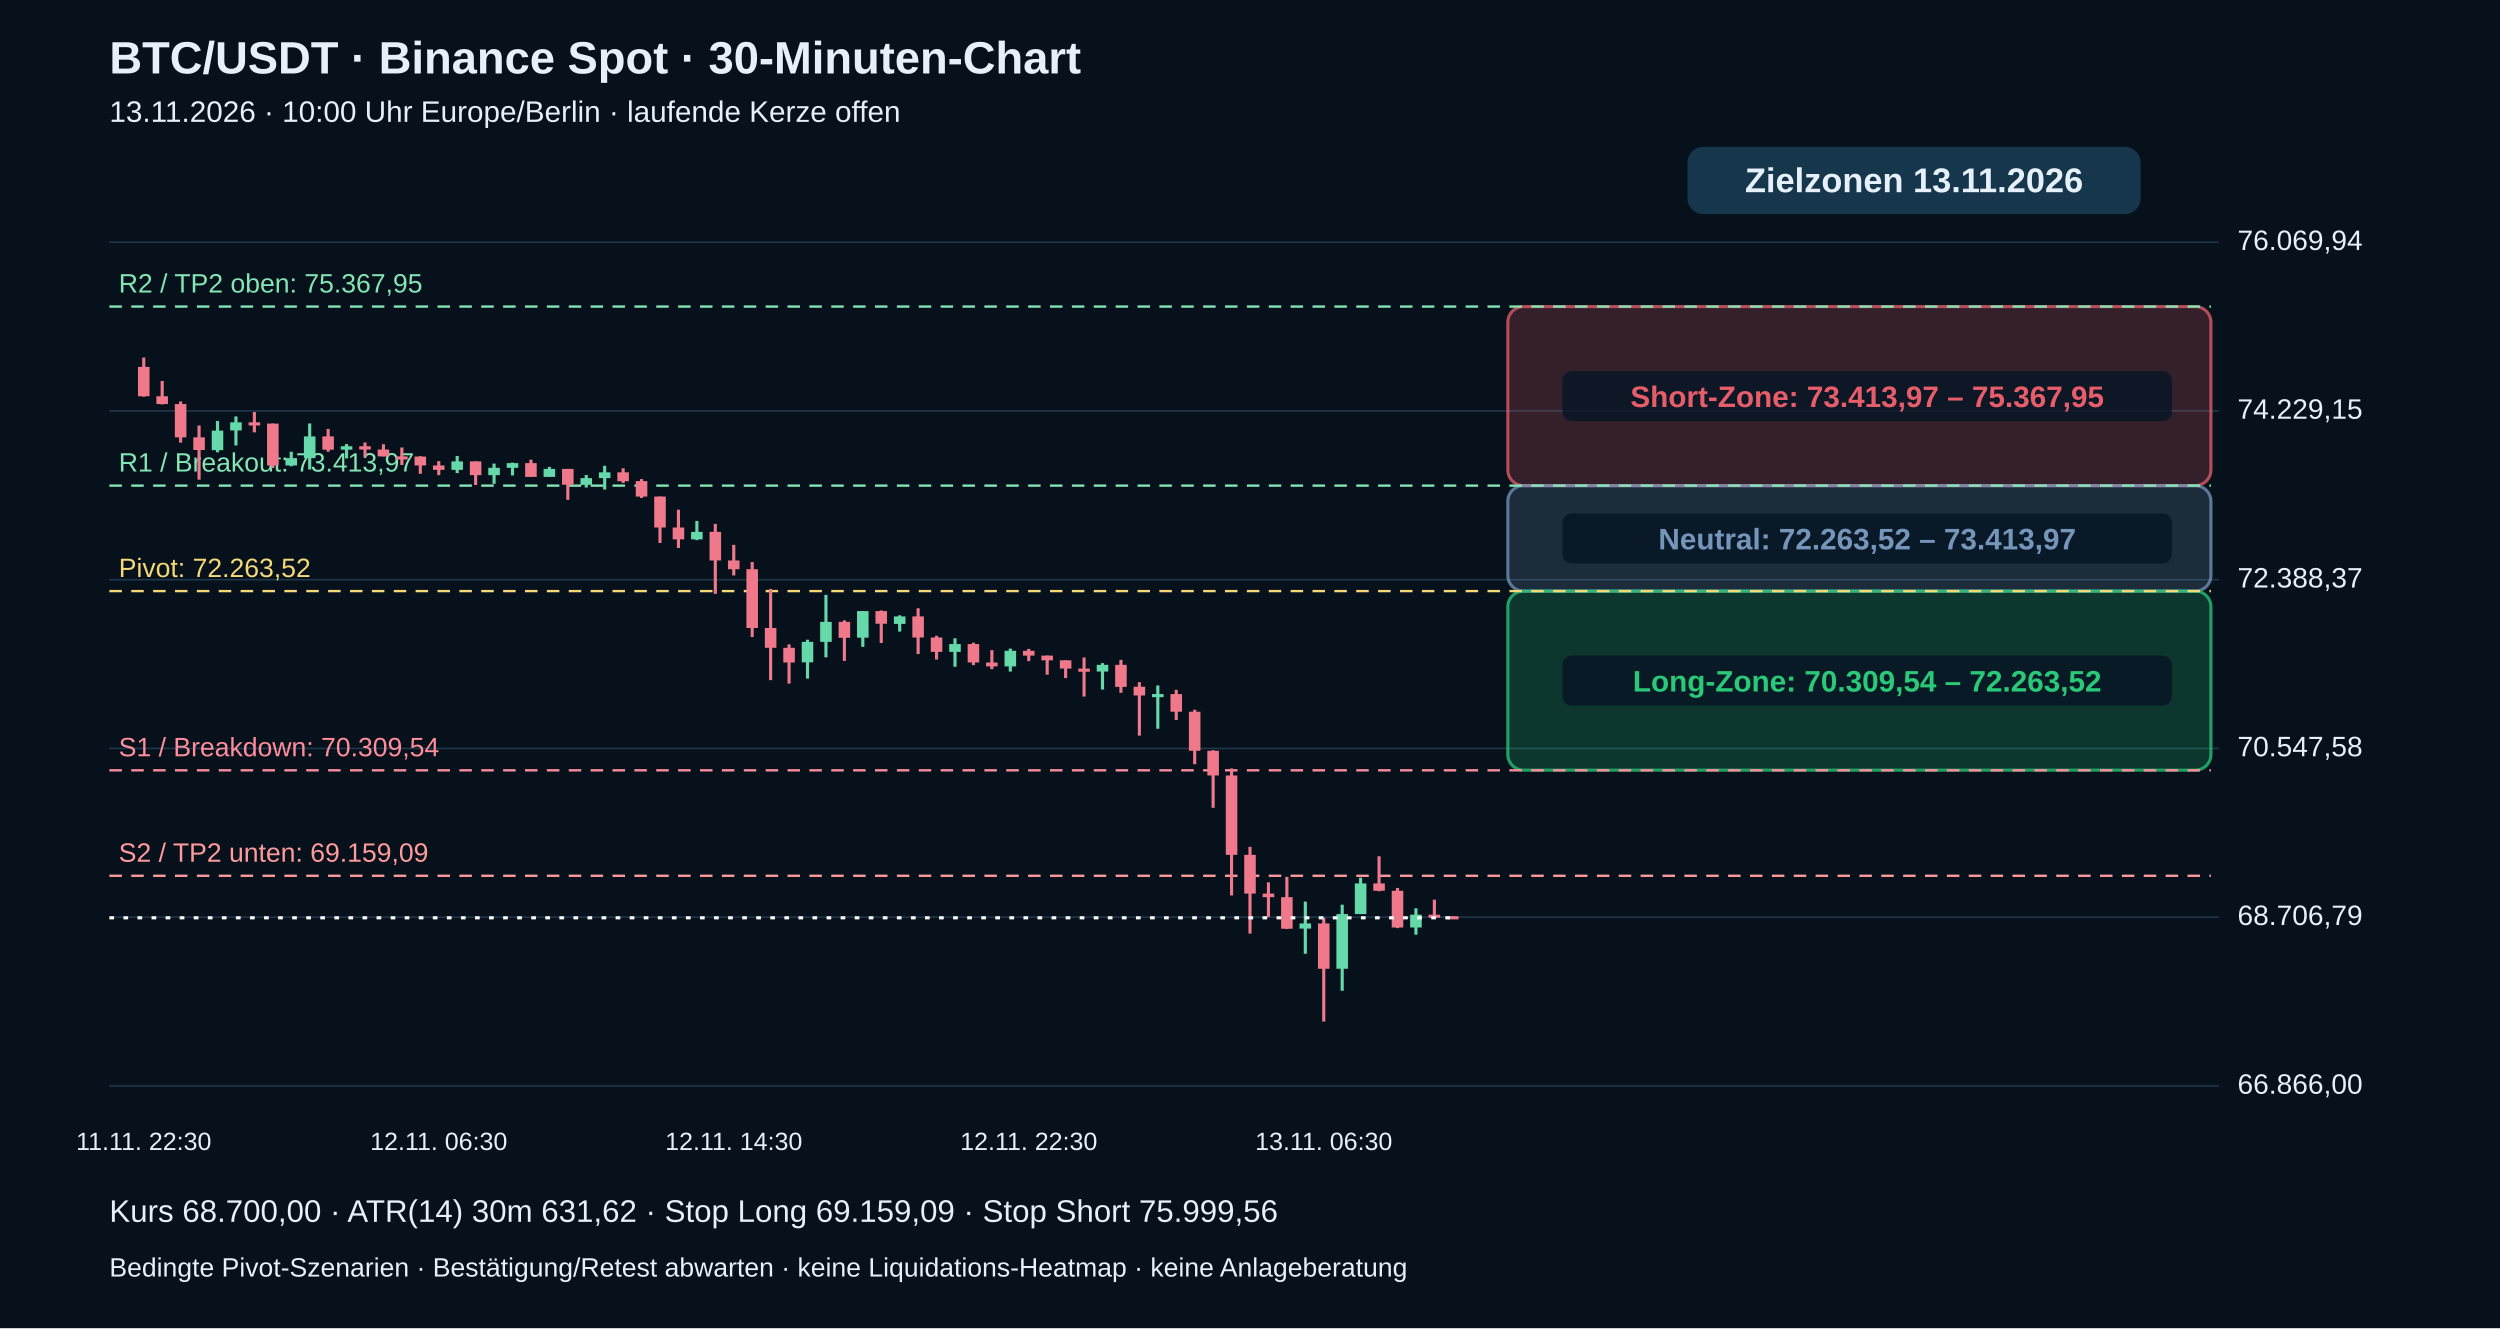
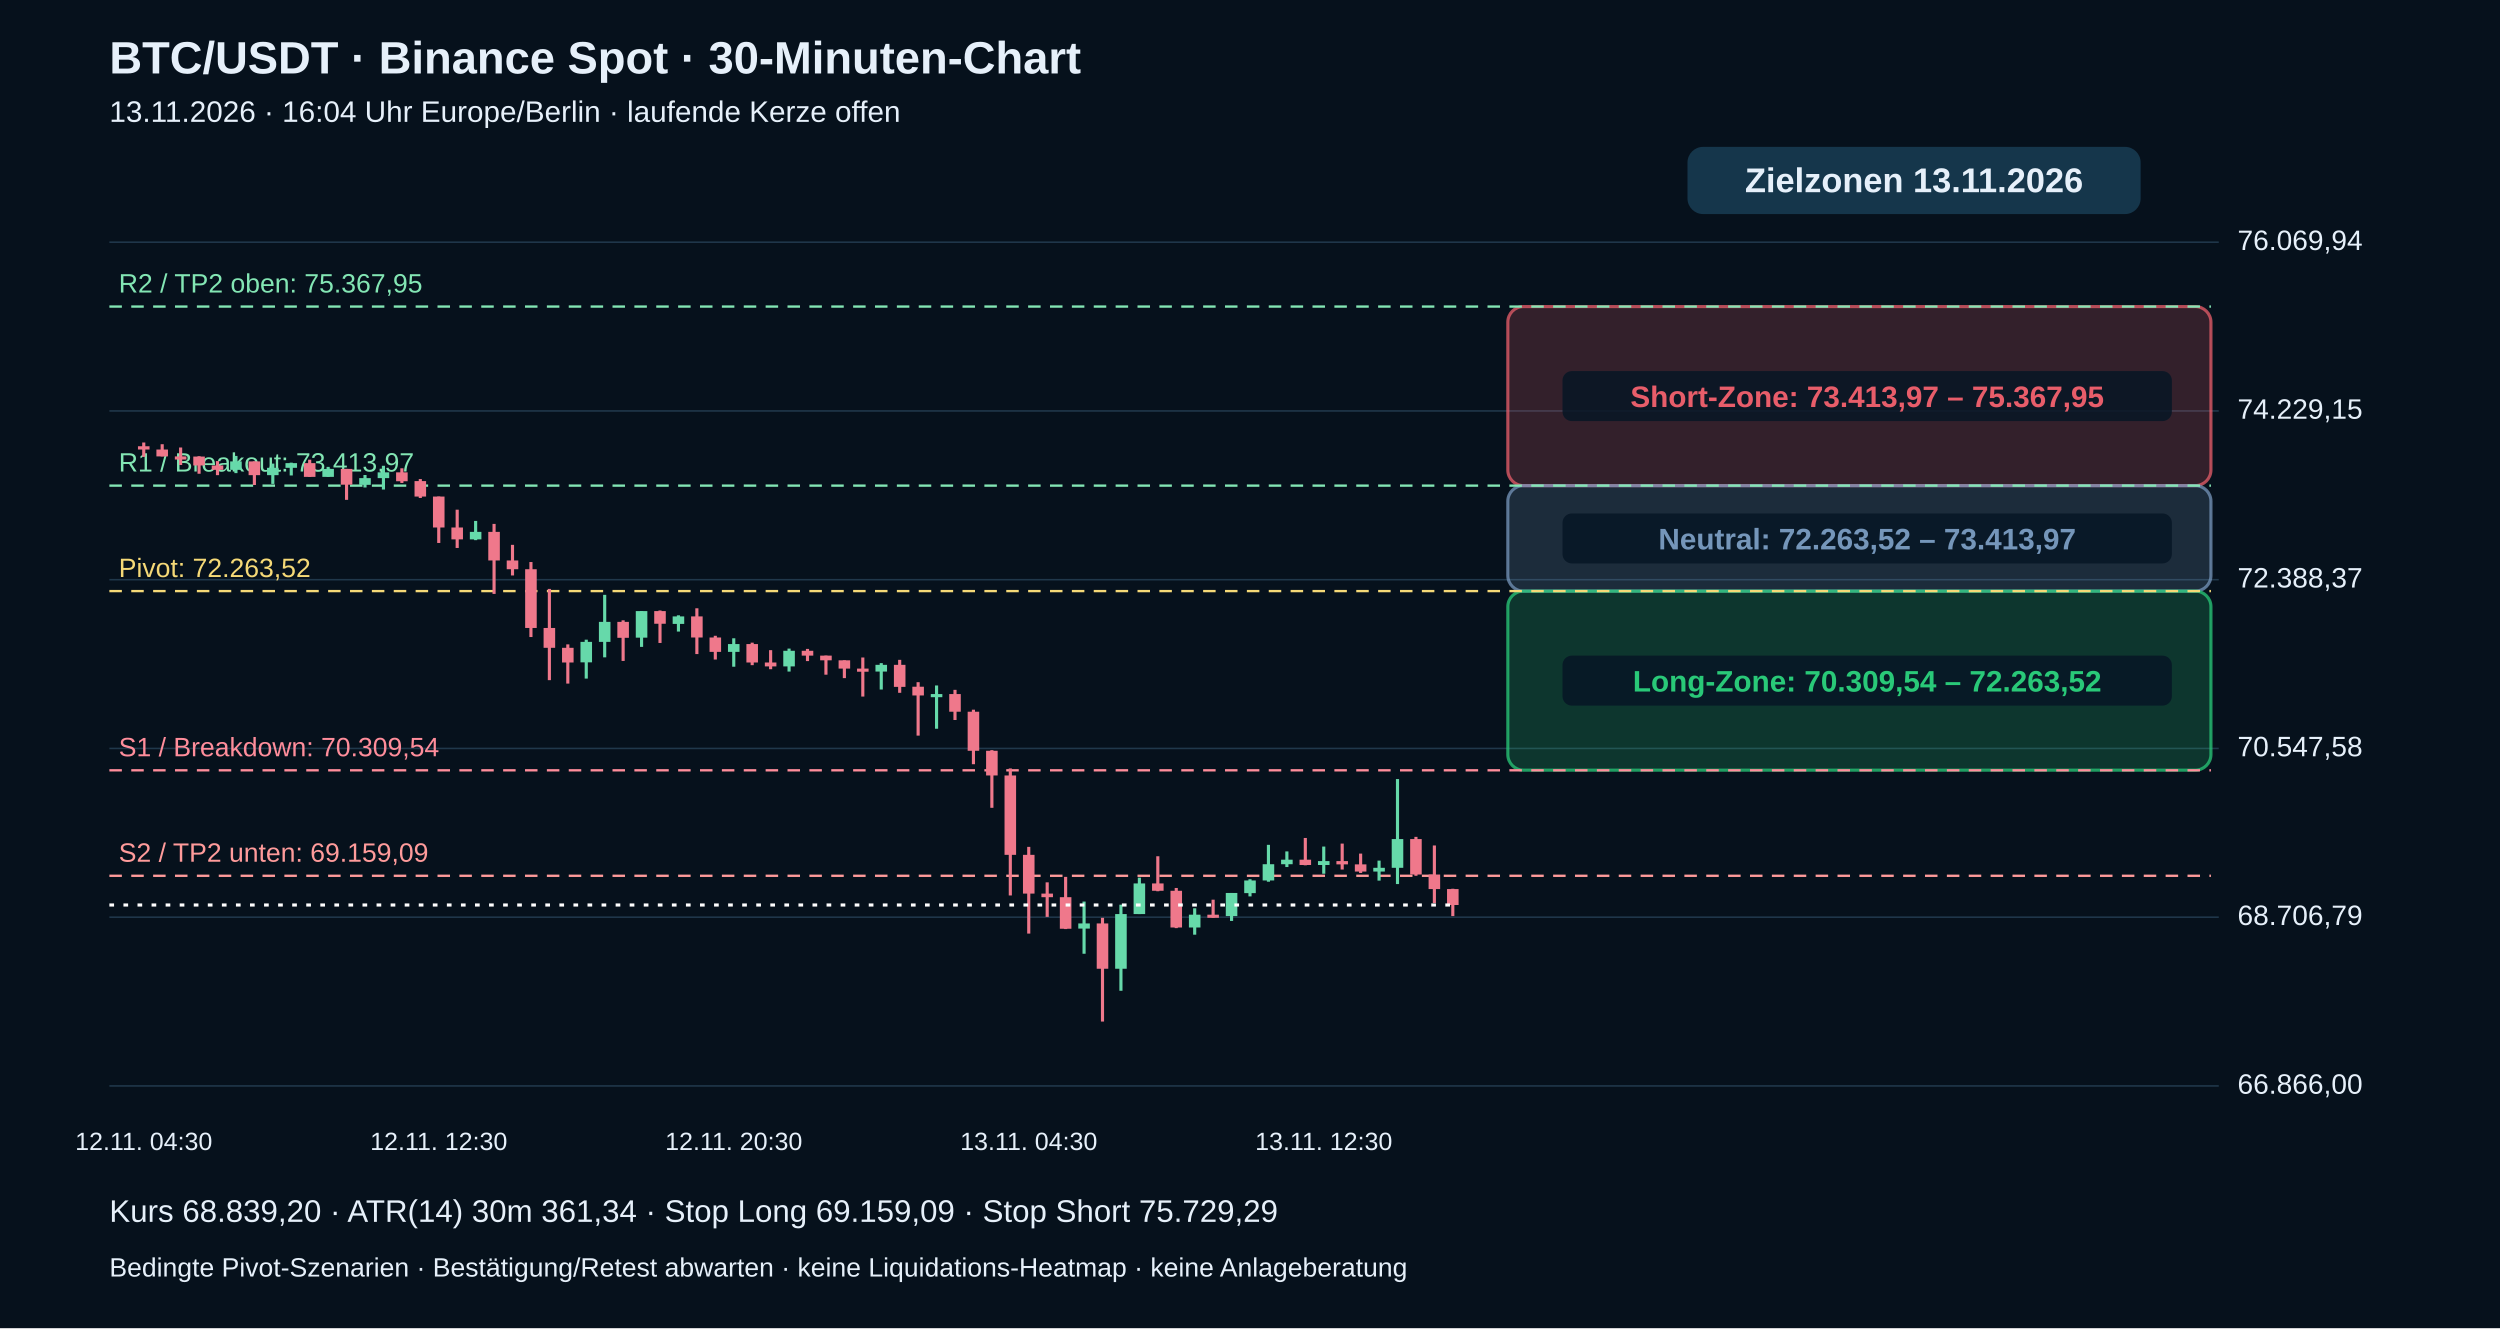
<svg xmlns="http://www.w3.org/2000/svg" viewBox="0 0 1600 850" role="img" aria-label="BTC echte 30-Minuten-Kerzen mit Pivot-Zielzonen">
  <rect width="1600" height="850" fill="#06111c" />
  <g font-family="Arial,Helvetica,sans-serif" fill="#e6f0fa">
    <text x="70" y="47" font-size="29" font-weight="bold">BTC/USDT · Binance Spot · 30-Minuten-Chart</text>
-     <text x="70" y="78" font-size="19">13.11.2026 · 10:00 Uhr Europe/Berlin · laufende Kerze offen</text>
+     <text x="70" y="78" font-size="19">13.11.2026 · 16:04 Uhr Europe/Berlin · laufende Kerze offen</text>
    <path d="M70 695.0 H1420" stroke="#20384b" stroke-width="1" />
    <text x="1432" y="700.0" font-size="18">66.866,00</text>
    <path d="M70 587.0 H1420" stroke="#20384b" stroke-width="1" />
    <text x="1432" y="592.0" font-size="18">68.706,79</text>
    <path d="M70 479.0 H1420" stroke="#20384b" stroke-width="1" />
    <text x="1432" y="484.0" font-size="18">70.547,58</text>
    <path d="M70 371.0 H1420" stroke="#20384b" stroke-width="1" />
    <text x="1432" y="376.0" font-size="18">72.388,37</text>
    <path d="M70 263.0 H1420" stroke="#20384b" stroke-width="1" />
    <text x="1432" y="268.0" font-size="18">74.229,15</text>
    <path d="M70 155.0 H1420" stroke="#20384b" stroke-width="1" />
    <text x="1432" y="160.0" font-size="18">76.069,94</text>
    <rect x="965" y="196.2" width="450" height="114.6" rx="10" fill="#e85d6a" fill-opacity=".20" stroke="#e85d6a" stroke-opacity=".75" stroke-width="2" />
    <rect x="1000" y="237.5" width="390" height="32" rx="6" fill="#071625" fill-opacity=".85" />
    <text x="1195" y="260.5" text-anchor="middle" font-size="19" font-weight="bold" fill="#e85d6a">Short-Zone: 73.413,97 – 75.367,95</text>
    <rect x="965" y="310.8" width="450" height="67.5" rx="10" fill="#7596ba" fill-opacity=".20" stroke="#7596ba" stroke-opacity=".75" stroke-width="2" />
    <rect x="1000" y="328.6" width="390" height="32" rx="6" fill="#071625" fill-opacity=".85" />
    <text x="1195" y="351.6" text-anchor="middle" font-size="19" font-weight="bold" fill="#7596ba">Neutral: 72.263,52 – 73.413,97</text>
    <rect x="965" y="378.3" width="450" height="114.6" rx="10" fill="#29c978" fill-opacity=".20" stroke="#29c978" stroke-opacity=".75" stroke-width="2" />
    <rect x="1000" y="419.6" width="390" height="32" rx="6" fill="#071625" fill-opacity=".85" />
    <text x="1195" y="442.6" text-anchor="middle" font-size="19" font-weight="bold" fill="#29c978">Long-Zone: 70.309,54 – 72.263,52</text>
    <path d="M70 560.5 H1415" stroke="#ff9b9b" stroke-dasharray="8 6" stroke-width="1.5" />
    <text x="76" y="551.5" fill="#ff9b9b" font-size="17">S2 / TP2 unten: 69.159,09</text>
    <path d="M70 493.0 H1415" stroke="#ff8d9b" stroke-dasharray="8 6" stroke-width="1.5" />
    <text x="76" y="484.0" fill="#ff8d9b" font-size="17">S1 / Breakdown: 70.309,54</text>
    <path d="M70 378.3 H1415" stroke="#f5d977" stroke-dasharray="8 6" stroke-width="1.5" />
    <text x="76" y="369.3" fill="#f5d977" font-size="17">Pivot: 72.263,52</text>
    <path d="M70 310.8 H1415" stroke="#83e6b4" stroke-dasharray="8 6" stroke-width="1.5" />
    <text x="76" y="301.8" fill="#83e6b4" font-size="17">R1 / Breakout: 73.413,97</text>
    <path d="M70 196.2 H1415" stroke="#83e6b4" stroke-dasharray="8 6" stroke-width="1.5" />
    <text x="76" y="187.2" fill="#83e6b4" font-size="17">R2 / TP2 oben: 75.367,95</text>
-     <path d="M92.0 228.8 V253.9" stroke="#ef788b" stroke-width="2" />
-     <rect x="88.3" y="234.8" width="7.4" height="18.8" fill="#ef788b" />
-     <text x="92.0" y="736" text-anchor="middle" font-size="16">11.11. 22:30</text>
-     <path d="M103.8 243.8 V258.8" stroke="#ef788b" stroke-width="2" />
-     <rect x="100.1" y="253.6" width="7.4" height="5.0" fill="#ef788b" />
-     <path d="M115.6 256.9 V283.3" stroke="#ef788b" stroke-width="2" />
-     <rect x="111.9" y="258.6" width="7.4" height="21.3" fill="#ef788b" />
-     <path d="M127.4 272.3 V307.0" stroke="#ef788b" stroke-width="2" />
-     <rect x="123.7" y="279.9" width="7.4" height="8.1" fill="#ef788b" />
-     <path d="M139.2 269.4 V289.5" stroke="#66d9aa" stroke-width="2" />
-     <rect x="135.5" y="275.6" width="7.4" height="12.5" fill="#66d9aa" />
-     <path d="M151.0 266.5 V285.1" stroke="#66d9aa" stroke-width="2" />
-     <rect x="147.3" y="270.3" width="7.4" height="5.2" fill="#66d9aa" />
-     <path d="M162.8 263.7 V276.7" stroke="#ef788b" stroke-width="2" />
-     <rect x="159.1" y="270.3" width="7.4" height="2.0" fill="#ef788b" />
-     <path d="M174.6 271.1 V299.6" stroke="#ef788b" stroke-width="2" />
-     <rect x="170.9" y="271.1" width="7.4" height="26.8" fill="#ef788b" />
-     <path d="M186.4 289.1 V298.4" stroke="#66d9aa" stroke-width="2" />
-     <rect x="182.7" y="293.2" width="7.4" height="4.7" fill="#66d9aa" />
-     <path d="M198.2 271.0 V300.5" stroke="#66d9aa" stroke-width="2" />
-     <rect x="194.5" y="279.3" width="7.4" height="13.9" fill="#66d9aa" />
-     <path d="M210.0 274.5 V289.1" stroke="#ef788b" stroke-width="2" />
-     <rect x="206.3" y="279.3" width="7.4" height="8.5" fill="#ef788b" />
-     <path d="M221.8 284.2 V293.4" stroke="#66d9aa" stroke-width="2" />
-     <rect x="218.1" y="285.6" width="7.4" height="2.2" fill="#66d9aa" />
-     <path d="M233.6 283.2 V292.4" stroke="#ef788b" stroke-width="2" />
-     <rect x="229.9" y="285.6" width="7.4" height="2.1" fill="#ef788b" />
-     <path d="M245.4 284.3 V292.1" stroke="#ef788b" stroke-width="2" />
-     <rect x="241.7" y="287.7" width="7.4" height="4.4" fill="#ef788b" />
-     <path d="M257.2 286.4 V297.6" stroke="#ef788b" stroke-width="2" />
-     <rect x="253.5" y="292.1" width="7.4" height="2.0" fill="#ef788b" />
-     <path d="M269.0 292.0 V303.2" stroke="#ef788b" stroke-width="2" />
-     <rect x="265.3" y="292.2" width="7.4" height="5.7" fill="#ef788b" />
-     <path d="M280.8 295.1 V304.1" stroke="#ef788b" stroke-width="2" />
-     <rect x="277.1" y="297.9" width="7.4" height="2.8" fill="#ef788b" />
-     <text x="280.8" y="736" text-anchor="middle" font-size="16">12.11. 06:30</text>
-     <path d="M292.6 291.8 V302.8" stroke="#66d9aa" stroke-width="2" />
-     <rect x="288.9" y="295.3" width="7.4" height="5.4" fill="#66d9aa" />
-     <path d="M304.4 295.3 V310.4" stroke="#ef788b" stroke-width="2" />
-     <rect x="300.7" y="295.3" width="7.4" height="8.8" fill="#ef788b" />
-     <path d="M316.2 296.7 V309.7" stroke="#66d9aa" stroke-width="2" />
-     <rect x="312.5" y="299.4" width="7.4" height="4.7" fill="#66d9aa" />
-     <path d="M328.0 296.1 V304.3" stroke="#66d9aa" stroke-width="2" />
-     <rect x="324.3" y="296.4" width="7.4" height="3.0" fill="#66d9aa" />
-     <path d="M339.8 294.2 V305.2" stroke="#ef788b" stroke-width="2" />
-     <rect x="336.1" y="296.4" width="7.4" height="8.8" fill="#ef788b" />
-     <path d="M351.6 298.8 V305.2" stroke="#66d9aa" stroke-width="2" />
-     <rect x="347.9" y="300.1" width="7.4" height="5.1" fill="#66d9aa" />
-     <path d="M363.4 300.1 V319.9" stroke="#ef788b" stroke-width="2" />
-     <rect x="359.7" y="300.1" width="7.4" height="10.1" fill="#ef788b" />
-     <path d="M375.2 304.0 V312.0" stroke="#66d9aa" stroke-width="2" />
-     <rect x="371.5" y="306.0" width="7.4" height="4.3" fill="#66d9aa" />
-     <path d="M387.0 298.1 V313.3" stroke="#66d9aa" stroke-width="2" />
-     <rect x="383.3" y="302.3" width="7.4" height="3.7" fill="#66d9aa" />
-     <path d="M398.8 299.7 V309.1" stroke="#ef788b" stroke-width="2" />
-     <rect x="395.1" y="302.3" width="7.4" height="5.7" fill="#ef788b" />
-     <path d="M410.6 306.6 V318.7" stroke="#ef788b" stroke-width="2" />
-     <rect x="406.9" y="307.9" width="7.4" height="9.9" fill="#ef788b" />
-     <path d="M422.4 317.8 V347.5" stroke="#ef788b" stroke-width="2" />
-     <rect x="418.7" y="317.8" width="7.4" height="19.8" fill="#ef788b" />
-     <path d="M434.2 326.2 V350.7" stroke="#ef788b" stroke-width="2" />
-     <rect x="430.5" y="337.6" width="7.4" height="7.6" fill="#ef788b" />
-     <path d="M446.0 333.4 V345.7" stroke="#66d9aa" stroke-width="2" />
-     <rect x="442.3" y="340.4" width="7.4" height="4.8" fill="#66d9aa" />
-     <path d="M457.8 335.3 V380.1" stroke="#ef788b" stroke-width="2" />
-     <rect x="454.1" y="340.4" width="7.4" height="18.3" fill="#ef788b" />
-     <path d="M469.6 348.7 V368.3" stroke="#ef788b" stroke-width="2" />
-     <rect x="465.9" y="358.7" width="7.4" height="5.6" fill="#ef788b" />
-     <text x="469.6" y="736" text-anchor="middle" font-size="16">12.11. 14:30</text>
-     <path d="M481.4 359.7 V407.7" stroke="#ef788b" stroke-width="2" />
-     <rect x="477.7" y="364.3" width="7.4" height="37.6" fill="#ef788b" />
-     <path d="M493.2 376.9 V435.3" stroke="#ef788b" stroke-width="2" />
-     <rect x="489.5" y="401.9" width="7.4" height="12.7" fill="#ef788b" />
-     <path d="M505.0 412.4 V437.5" stroke="#ef788b" stroke-width="2" />
-     <rect x="501.3" y="414.6" width="7.4" height="9.4" fill="#ef788b" />
-     <path d="M516.8 409.4 V434.3" stroke="#66d9aa" stroke-width="2" />
-     <rect x="513.1" y="410.8" width="7.4" height="13.1" fill="#66d9aa" />
-     <path d="M528.6 380.7 V420.7" stroke="#66d9aa" stroke-width="2" />
-     <rect x="524.9" y="398.0" width="7.4" height="12.8" fill="#66d9aa" />
-     <path d="M540.4 397.0 V423.0" stroke="#ef788b" stroke-width="2" />
-     <rect x="536.7" y="398.0" width="7.4" height="10.2" fill="#ef788b" />
-     <path d="M552.2 391.1 V414.0" stroke="#66d9aa" stroke-width="2" />
-     <rect x="548.5" y="391.1" width="7.4" height="17.0" fill="#66d9aa" />
-     <path d="M564.0 390.7 V411.5" stroke="#ef788b" stroke-width="2" />
-     <rect x="560.3" y="391.1" width="7.4" height="8.1" fill="#ef788b" />
-     <path d="M575.8 393.8 V404.2" stroke="#66d9aa" stroke-width="2" />
-     <rect x="572.1" y="394.5" width="7.4" height="4.8" fill="#66d9aa" />
-     <path d="M587.6 389.3 V418.6" stroke="#ef788b" stroke-width="2" />
-     <rect x="583.9" y="394.5" width="7.4" height="13.5" fill="#ef788b" />
-     <path d="M599.4 406.9 V422.1" stroke="#ef788b" stroke-width="2" />
-     <rect x="595.7" y="408.0" width="7.4" height="9.2" fill="#ef788b" />
-     <path d="M611.2 408.5 V426.7" stroke="#66d9aa" stroke-width="2" />
-     <rect x="607.5" y="412.2" width="7.4" height="5.0" fill="#66d9aa" />
-     <path d="M623.0 411.3 V425.7" stroke="#ef788b" stroke-width="2" />
-     <rect x="619.3" y="412.2" width="7.4" height="11.8" fill="#ef788b" />
-     <path d="M634.8 416.1 V428.3" stroke="#ef788b" stroke-width="2" />
-     <rect x="631.1" y="424.0" width="7.4" height="2.5" fill="#ef788b" />
-     <path d="M646.6 415.1 V429.8" stroke="#66d9aa" stroke-width="2" />
-     <rect x="642.9" y="416.5" width="7.4" height="10.0" fill="#66d9aa" />
-     <path d="M658.4 415.3 V423.1" stroke="#ef788b" stroke-width="2" />
-     <rect x="654.7" y="416.5" width="7.4" height="3.1" fill="#ef788b" />
-     <text x="658.4" y="736" text-anchor="middle" font-size="16">12.11. 22:30</text>
-     <path d="M670.2 419.6 V431.8" stroke="#ef788b" stroke-width="2" />
-     <rect x="666.5" y="419.6" width="7.4" height="3.0" fill="#ef788b" />
-     <path d="M682.0 422.6 V434.0" stroke="#ef788b" stroke-width="2" />
-     <rect x="678.3" y="422.6" width="7.4" height="5.3" fill="#ef788b" />
-     <path d="M693.8 420.8 V445.8" stroke="#ef788b" stroke-width="2" />
-     <rect x="690.1" y="427.9" width="7.4" height="2.0" fill="#ef788b" />
-     <path d="M705.6 424.4 V441.3" stroke="#66d9aa" stroke-width="2" />
-     <rect x="701.9" y="425.5" width="7.4" height="4.3" fill="#66d9aa" />
-     <path d="M717.4 422.3 V443.4" stroke="#ef788b" stroke-width="2" />
-     <rect x="713.7" y="425.5" width="7.4" height="14.1" fill="#ef788b" />
-     <path d="M729.2 436.6 V470.8" stroke="#ef788b" stroke-width="2" />
-     <rect x="725.5" y="439.5" width="7.4" height="5.6" fill="#ef788b" />
-     <path d="M741.0 438.7 V466.4" stroke="#66d9aa" stroke-width="2" />
-     <rect x="737.3" y="444.2" width="7.4" height="2.0" fill="#66d9aa" />
-     <path d="M752.8 441.5 V460.8" stroke="#ef788b" stroke-width="2" />
-     <rect x="749.1" y="444.2" width="7.4" height="11.3" fill="#ef788b" />
-     <path d="M764.6 454.2 V489.1" stroke="#ef788b" stroke-width="2" />
-     <rect x="760.9" y="455.5" width="7.4" height="25.0" fill="#ef788b" />
-     <path d="M776.4 480.1 V517.0" stroke="#ef788b" stroke-width="2" />
-     <rect x="772.7" y="480.5" width="7.4" height="15.8" fill="#ef788b" />
-     <path d="M788.2 491.8 V573.1" stroke="#ef788b" stroke-width="2" />
-     <rect x="784.5" y="496.3" width="7.4" height="50.8" fill="#ef788b" />
-     <path d="M800.0 542.0 V597.5" stroke="#ef788b" stroke-width="2" />
-     <rect x="796.3" y="547.1" width="7.4" height="24.8" fill="#ef788b" />
-     <path d="M811.8 564.7 V586.8" stroke="#ef788b" stroke-width="2" />
-     <rect x="808.1" y="571.9" width="7.4" height="2.3" fill="#ef788b" />
-     <path d="M823.6 561.2 V594.6" stroke="#ef788b" stroke-width="2" />
-     <rect x="819.9" y="574.2" width="7.4" height="20.2" fill="#ef788b" />
-     <path d="M835.4 577.0 V610.4" stroke="#66d9aa" stroke-width="2" />
-     <rect x="831.7" y="591.0" width="7.4" height="3.3" fill="#66d9aa" />
-     <path d="M847.2 587.4 V653.8" stroke="#ef788b" stroke-width="2" />
-     <rect x="843.5" y="591.0" width="7.4" height="29.0" fill="#ef788b" />
-     <text x="847.2" y="736" text-anchor="middle" font-size="16">13.11. 06:30</text>
-     <path d="M859.0 579.0 V634.1" stroke="#66d9aa" stroke-width="2" />
-     <rect x="855.3" y="585.0" width="7.4" height="35.0" fill="#66d9aa" />
-     <path d="M870.8 561.7 V585.0" stroke="#66d9aa" stroke-width="2" />
-     <rect x="867.1" y="565.4" width="7.4" height="19.6" fill="#66d9aa" />
-     <path d="M882.6 548.0 V570.4" stroke="#ef788b" stroke-width="2" />
-     <rect x="878.9" y="565.4" width="7.4" height="4.7" fill="#ef788b" />
-     <path d="M894.4 568.3 V594.0" stroke="#ef788b" stroke-width="2" />
-     <rect x="890.7" y="570.1" width="7.4" height="23.5" fill="#ef788b" />
-     <path d="M906.2 581.3 V598.2" stroke="#66d9aa" stroke-width="2" />
-     <rect x="902.5" y="585.4" width="7.4" height="8.2" fill="#66d9aa" />
-     <path d="M918.0 575.8 V587.4" stroke="#ef788b" stroke-width="2" />
-     <rect x="914.3" y="585.4" width="7.4" height="2.0" fill="#ef788b" />
-     <path d="M929.8 586.4 V587.4" stroke="#ef788b" stroke-width="2" />
-     <rect x="926.1" y="586.4" width="7.4" height="2.0" fill="#ef788b" />
-     <path d="M70 587.4 H930" stroke="#ffffff" stroke-width="2" stroke-dasharray="3 6" />
+     <path d="M92.0 283.2 V292.4" stroke="#ef788b" stroke-width="2" />
+     <rect x="88.3" y="285.6" width="7.4" height="2.1" fill="#ef788b" />
+     <text x="92.0" y="736" text-anchor="middle" font-size="16">12.11. 04:30</text>
+     <path d="M103.8 284.3 V292.1" stroke="#ef788b" stroke-width="2" />
+     <rect x="100.1" y="287.7" width="7.4" height="4.4" fill="#ef788b" />
+     <path d="M115.6 286.4 V297.6" stroke="#ef788b" stroke-width="2" />
+     <rect x="111.9" y="292.1" width="7.4" height="2.0" fill="#ef788b" />
+     <path d="M127.4 292.0 V303.2" stroke="#ef788b" stroke-width="2" />
+     <rect x="123.7" y="292.2" width="7.4" height="5.7" fill="#ef788b" />
+     <path d="M139.2 295.1 V304.1" stroke="#ef788b" stroke-width="2" />
+     <rect x="135.5" y="297.9" width="7.4" height="2.8" fill="#ef788b" />
+     <path d="M151.0 291.8 V302.8" stroke="#66d9aa" stroke-width="2" />
+     <rect x="147.3" y="295.3" width="7.4" height="5.4" fill="#66d9aa" />
+     <path d="M162.8 295.3 V310.4" stroke="#ef788b" stroke-width="2" />
+     <rect x="159.1" y="295.3" width="7.4" height="8.8" fill="#ef788b" />
+     <path d="M174.6 296.7 V309.7" stroke="#66d9aa" stroke-width="2" />
+     <rect x="170.9" y="299.4" width="7.4" height="4.7" fill="#66d9aa" />
+     <path d="M186.4 296.1 V304.3" stroke="#66d9aa" stroke-width="2" />
+     <rect x="182.7" y="296.4" width="7.4" height="3.0" fill="#66d9aa" />
+     <path d="M198.2 294.2 V305.2" stroke="#ef788b" stroke-width="2" />
+     <rect x="194.5" y="296.4" width="7.4" height="8.8" fill="#ef788b" />
+     <path d="M210.0 298.8 V305.2" stroke="#66d9aa" stroke-width="2" />
+     <rect x="206.3" y="300.1" width="7.4" height="5.1" fill="#66d9aa" />
+     <path d="M221.8 300.1 V319.9" stroke="#ef788b" stroke-width="2" />
+     <rect x="218.1" y="300.1" width="7.4" height="10.1" fill="#ef788b" />
+     <path d="M233.6 304.0 V312.0" stroke="#66d9aa" stroke-width="2" />
+     <rect x="229.9" y="306.0" width="7.4" height="4.3" fill="#66d9aa" />
+     <path d="M245.4 298.1 V313.3" stroke="#66d9aa" stroke-width="2" />
+     <rect x="241.7" y="302.3" width="7.4" height="3.7" fill="#66d9aa" />
+     <path d="M257.2 299.7 V309.1" stroke="#ef788b" stroke-width="2" />
+     <rect x="253.5" y="302.3" width="7.4" height="5.7" fill="#ef788b" />
+     <path d="M269.0 306.6 V318.7" stroke="#ef788b" stroke-width="2" />
+     <rect x="265.3" y="307.9" width="7.4" height="9.9" fill="#ef788b" />
+     <path d="M280.8 317.8 V347.5" stroke="#ef788b" stroke-width="2" />
+     <rect x="277.1" y="317.8" width="7.4" height="19.8" fill="#ef788b" />
+     <text x="280.8" y="736" text-anchor="middle" font-size="16">12.11. 12:30</text>
+     <path d="M292.6 326.2 V350.7" stroke="#ef788b" stroke-width="2" />
+     <rect x="288.9" y="337.6" width="7.4" height="7.6" fill="#ef788b" />
+     <path d="M304.4 333.4 V345.7" stroke="#66d9aa" stroke-width="2" />
+     <rect x="300.7" y="340.4" width="7.4" height="4.8" fill="#66d9aa" />
+     <path d="M316.2 335.3 V380.1" stroke="#ef788b" stroke-width="2" />
+     <rect x="312.5" y="340.4" width="7.4" height="18.3" fill="#ef788b" />
+     <path d="M328.0 348.7 V368.3" stroke="#ef788b" stroke-width="2" />
+     <rect x="324.3" y="358.7" width="7.4" height="5.6" fill="#ef788b" />
+     <path d="M339.8 359.7 V407.7" stroke="#ef788b" stroke-width="2" />
+     <rect x="336.1" y="364.3" width="7.4" height="37.6" fill="#ef788b" />
+     <path d="M351.6 376.9 V435.3" stroke="#ef788b" stroke-width="2" />
+     <rect x="347.9" y="401.9" width="7.4" height="12.7" fill="#ef788b" />
+     <path d="M363.4 412.4 V437.5" stroke="#ef788b" stroke-width="2" />
+     <rect x="359.7" y="414.6" width="7.4" height="9.4" fill="#ef788b" />
+     <path d="M375.2 409.4 V434.3" stroke="#66d9aa" stroke-width="2" />
+     <rect x="371.5" y="410.8" width="7.4" height="13.1" fill="#66d9aa" />
+     <path d="M387.0 380.7 V420.7" stroke="#66d9aa" stroke-width="2" />
+     <rect x="383.3" y="398.0" width="7.4" height="12.8" fill="#66d9aa" />
+     <path d="M398.8 397.0 V423.0" stroke="#ef788b" stroke-width="2" />
+     <rect x="395.1" y="398.0" width="7.4" height="10.2" fill="#ef788b" />
+     <path d="M410.6 391.1 V414.0" stroke="#66d9aa" stroke-width="2" />
+     <rect x="406.9" y="391.1" width="7.4" height="17.0" fill="#66d9aa" />
+     <path d="M422.4 390.7 V411.5" stroke="#ef788b" stroke-width="2" />
+     <rect x="418.7" y="391.1" width="7.4" height="8.1" fill="#ef788b" />
+     <path d="M434.2 393.8 V404.2" stroke="#66d9aa" stroke-width="2" />
+     <rect x="430.5" y="394.5" width="7.4" height="4.8" fill="#66d9aa" />
+     <path d="M446.0 389.3 V418.6" stroke="#ef788b" stroke-width="2" />
+     <rect x="442.3" y="394.5" width="7.4" height="13.5" fill="#ef788b" />
+     <path d="M457.8 406.9 V422.1" stroke="#ef788b" stroke-width="2" />
+     <rect x="454.1" y="408.0" width="7.4" height="9.2" fill="#ef788b" />
+     <path d="M469.6 408.5 V426.7" stroke="#66d9aa" stroke-width="2" />
+     <rect x="465.9" y="412.2" width="7.4" height="5.0" fill="#66d9aa" />
+     <text x="469.6" y="736" text-anchor="middle" font-size="16">12.11. 20:30</text>
+     <path d="M481.4 411.3 V425.7" stroke="#ef788b" stroke-width="2" />
+     <rect x="477.7" y="412.2" width="7.4" height="11.8" fill="#ef788b" />
+     <path d="M493.2 416.1 V428.3" stroke="#ef788b" stroke-width="2" />
+     <rect x="489.5" y="424.0" width="7.4" height="2.5" fill="#ef788b" />
+     <path d="M505.0 415.1 V429.8" stroke="#66d9aa" stroke-width="2" />
+     <rect x="501.3" y="416.5" width="7.4" height="10.0" fill="#66d9aa" />
+     <path d="M516.8 415.3 V423.1" stroke="#ef788b" stroke-width="2" />
+     <rect x="513.1" y="416.5" width="7.4" height="3.1" fill="#ef788b" />
+     <path d="M528.6 419.6 V431.8" stroke="#ef788b" stroke-width="2" />
+     <rect x="524.9" y="419.6" width="7.4" height="3.0" fill="#ef788b" />
+     <path d="M540.4 422.6 V434.0" stroke="#ef788b" stroke-width="2" />
+     <rect x="536.7" y="422.6" width="7.4" height="5.3" fill="#ef788b" />
+     <path d="M552.2 420.8 V445.8" stroke="#ef788b" stroke-width="2" />
+     <rect x="548.5" y="427.9" width="7.4" height="2.0" fill="#ef788b" />
+     <path d="M564.0 424.4 V441.3" stroke="#66d9aa" stroke-width="2" />
+     <rect x="560.3" y="425.5" width="7.4" height="4.3" fill="#66d9aa" />
+     <path d="M575.8 422.3 V443.4" stroke="#ef788b" stroke-width="2" />
+     <rect x="572.1" y="425.5" width="7.4" height="14.1" fill="#ef788b" />
+     <path d="M587.6 436.6 V470.8" stroke="#ef788b" stroke-width="2" />
+     <rect x="583.9" y="439.5" width="7.4" height="5.6" fill="#ef788b" />
+     <path d="M599.4 438.7 V466.4" stroke="#66d9aa" stroke-width="2" />
+     <rect x="595.7" y="444.2" width="7.4" height="2.0" fill="#66d9aa" />
+     <path d="M611.2 441.5 V460.8" stroke="#ef788b" stroke-width="2" />
+     <rect x="607.5" y="444.2" width="7.4" height="11.3" fill="#ef788b" />
+     <path d="M623.0 454.2 V489.1" stroke="#ef788b" stroke-width="2" />
+     <rect x="619.3" y="455.5" width="7.4" height="25.0" fill="#ef788b" />
+     <path d="M634.8 480.1 V517.0" stroke="#ef788b" stroke-width="2" />
+     <rect x="631.1" y="480.5" width="7.4" height="15.8" fill="#ef788b" />
+     <path d="M646.6 491.8 V573.1" stroke="#ef788b" stroke-width="2" />
+     <rect x="642.9" y="496.3" width="7.4" height="50.8" fill="#ef788b" />
+     <path d="M658.4 542.0 V597.5" stroke="#ef788b" stroke-width="2" />
+     <rect x="654.7" y="547.1" width="7.4" height="24.8" fill="#ef788b" />
+     <text x="658.4" y="736" text-anchor="middle" font-size="16">13.11. 04:30</text>
+     <path d="M670.2 564.7 V586.8" stroke="#ef788b" stroke-width="2" />
+     <rect x="666.5" y="571.9" width="7.4" height="2.3" fill="#ef788b" />
+     <path d="M682.0 561.2 V594.6" stroke="#ef788b" stroke-width="2" />
+     <rect x="678.3" y="574.2" width="7.4" height="20.2" fill="#ef788b" />
+     <path d="M693.8 577.0 V610.4" stroke="#66d9aa" stroke-width="2" />
+     <rect x="690.1" y="591.0" width="7.4" height="3.3" fill="#66d9aa" />
+     <path d="M705.6 587.4 V653.8" stroke="#ef788b" stroke-width="2" />
+     <rect x="701.9" y="591.0" width="7.4" height="29.0" fill="#ef788b" />
+     <path d="M717.4 579.0 V634.1" stroke="#66d9aa" stroke-width="2" />
+     <rect x="713.7" y="585.0" width="7.4" height="35.0" fill="#66d9aa" />
+     <path d="M729.2 561.7 V585.0" stroke="#66d9aa" stroke-width="2" />
+     <rect x="725.5" y="565.4" width="7.4" height="19.6" fill="#66d9aa" />
+     <path d="M741.0 548.0 V570.4" stroke="#ef788b" stroke-width="2" />
+     <rect x="737.3" y="565.4" width="7.4" height="4.7" fill="#ef788b" />
+     <path d="M752.8 568.3 V594.0" stroke="#ef788b" stroke-width="2" />
+     <rect x="749.1" y="570.1" width="7.4" height="23.5" fill="#ef788b" />
+     <path d="M764.6 581.3 V598.2" stroke="#66d9aa" stroke-width="2" />
+     <rect x="760.9" y="585.4" width="7.4" height="8.2" fill="#66d9aa" />
+     <path d="M776.4 575.8 V587.4" stroke="#ef788b" stroke-width="2" />
+     <rect x="772.7" y="585.4" width="7.4" height="2.0" fill="#ef788b" />
+     <path d="M788.2 571.5 V589.4" stroke="#66d9aa" stroke-width="2" />
+     <rect x="784.5" y="571.5" width="7.4" height="14.8" fill="#66d9aa" />
+     <path d="M800.0 562.7 V573.7" stroke="#66d9aa" stroke-width="2" />
+     <rect x="796.3" y="563.5" width="7.4" height="8.1" fill="#66d9aa" />
+     <path d="M811.8 540.7 V564.3" stroke="#66d9aa" stroke-width="2" />
+     <rect x="808.1" y="553.1" width="7.4" height="10.4" fill="#66d9aa" />
+     <path d="M823.6 544.9 V554.9" stroke="#66d9aa" stroke-width="2" />
+     <rect x="819.9" y="550.2" width="7.4" height="2.9" fill="#66d9aa" />
+     <path d="M835.4 536.3 V553.8" stroke="#ef788b" stroke-width="2" />
+     <rect x="831.7" y="550.2" width="7.4" height="3.4" fill="#ef788b" />
+     <path d="M847.2 541.8 V559.2" stroke="#66d9aa" stroke-width="2" />
+     <rect x="843.5" y="551.1" width="7.4" height="2.5" fill="#66d9aa" />
+     <text x="847.2" y="736" text-anchor="middle" font-size="16">13.11. 12:30</text>
+     <path d="M859.0 539.9 V556.5" stroke="#ef788b" stroke-width="2" />
+     <rect x="855.3" y="551.1" width="7.4" height="2.1" fill="#ef788b" />
+     <path d="M870.8 546.3 V558.7" stroke="#ef788b" stroke-width="2" />
+     <rect x="867.1" y="553.2" width="7.4" height="4.6" fill="#ef788b" />
+     <path d="M882.6 550.8 V563.6" stroke="#66d9aa" stroke-width="2" />
+     <rect x="878.9" y="555.4" width="7.4" height="2.4" fill="#66d9aa" />
+     <path d="M894.4 498.6 V565.8" stroke="#66d9aa" stroke-width="2" />
+     <rect x="890.7" y="537.0" width="7.4" height="18.4" fill="#66d9aa" />
+     <path d="M906.2 535.6 V560.5" stroke="#ef788b" stroke-width="2" />
+     <rect x="902.5" y="537.0" width="7.4" height="22.7" fill="#ef788b" />
+     <path d="M918.0 541.1 V578.0" stroke="#ef788b" stroke-width="2" />
+     <rect x="914.3" y="559.7" width="7.4" height="9.3" fill="#ef788b" />
+     <path d="M929.8 568.8 V586.3" stroke="#ef788b" stroke-width="2" />
+     <rect x="926.1" y="569.0" width="7.4" height="10.2" fill="#ef788b" />
+     <path d="M70 579.2 H930" stroke="#ffffff" stroke-width="2" stroke-dasharray="3 6" />
    <rect x="1080" y="94" width="290" height="43" rx="10" fill="#15364b" />
    <text x="1225" y="123" text-anchor="middle" font-size="22" font-weight="bold">Zielzonen 13.11.2026</text>
-     <text x="70" y="782" font-size="20">Kurs 68.700,00 · ATR(14) 30m 631,62 · Stop Long 69.159,09 · Stop Short 75.999,56</text>
+     <text x="70" y="782" font-size="20">Kurs 68.839,20 · ATR(14) 30m 361,34 · Stop Long 69.159,09 · Stop Short 75.729,29</text>
    <text x="70" y="817" font-size="17">Bedingte Pivot-Szenarien · Bestätigung/Retest abwarten · keine Liquidations-Heatmap · keine Anlageberatung</text>
  </g>
</svg>
